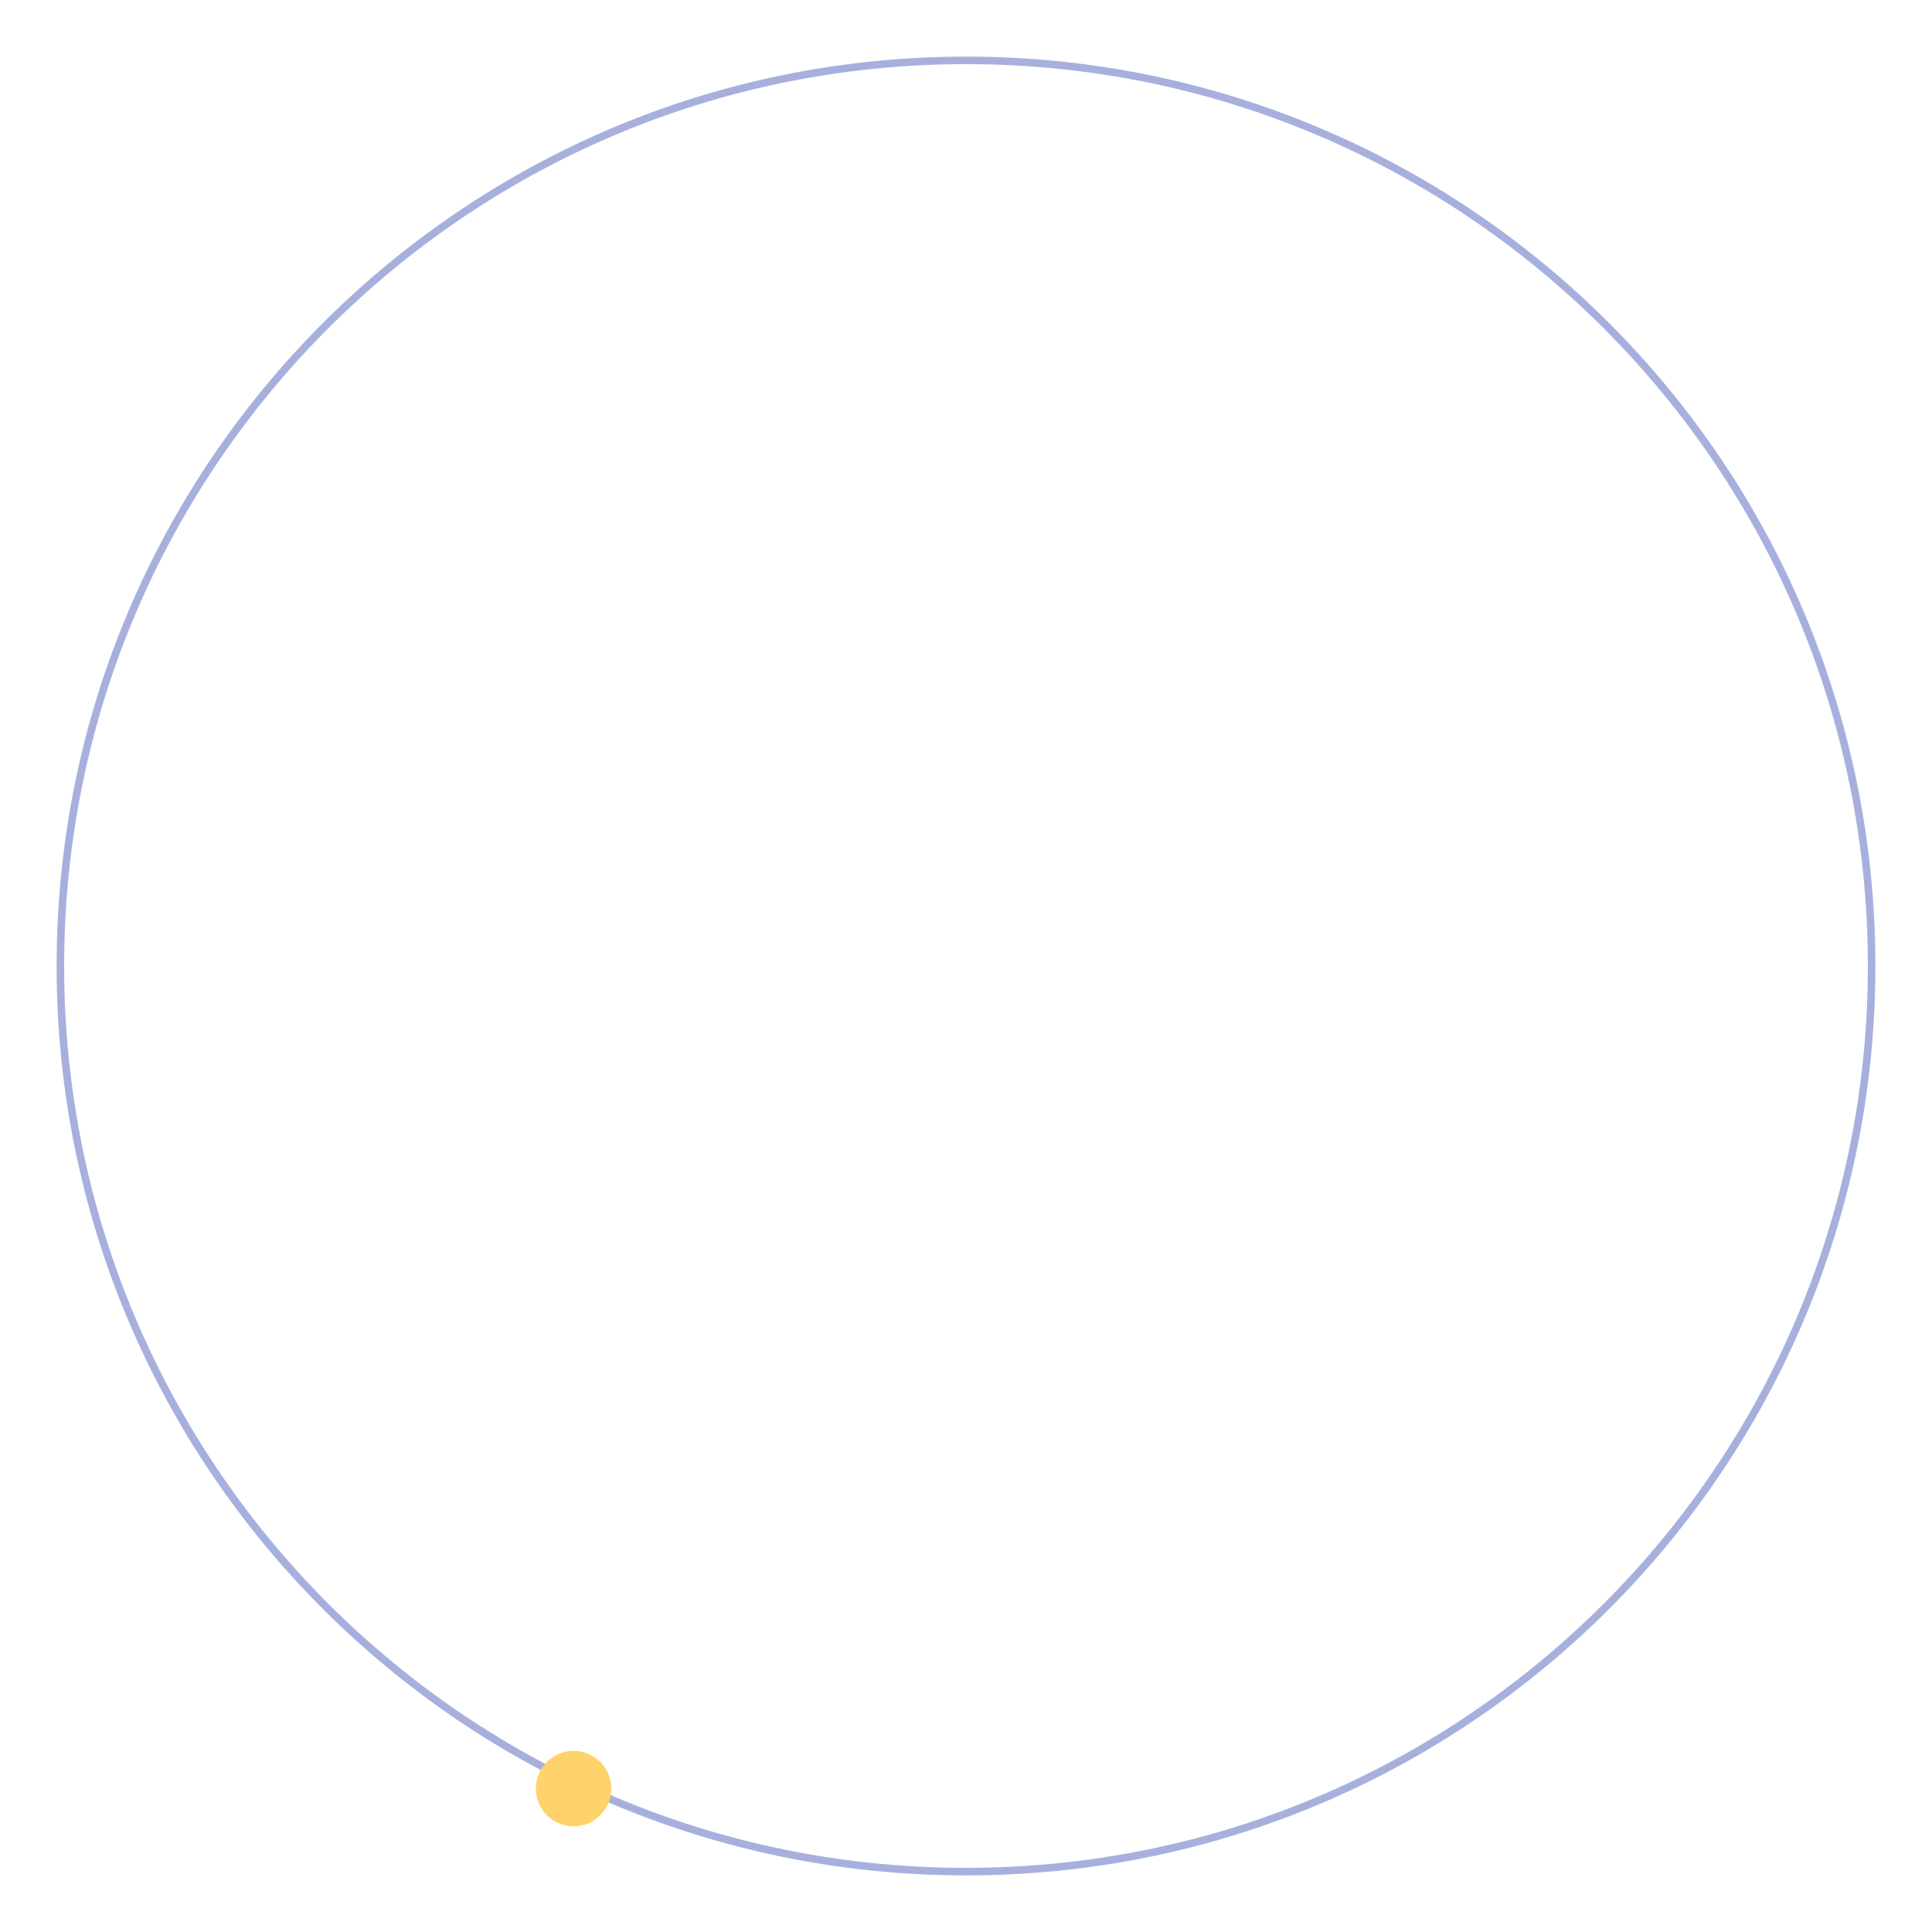
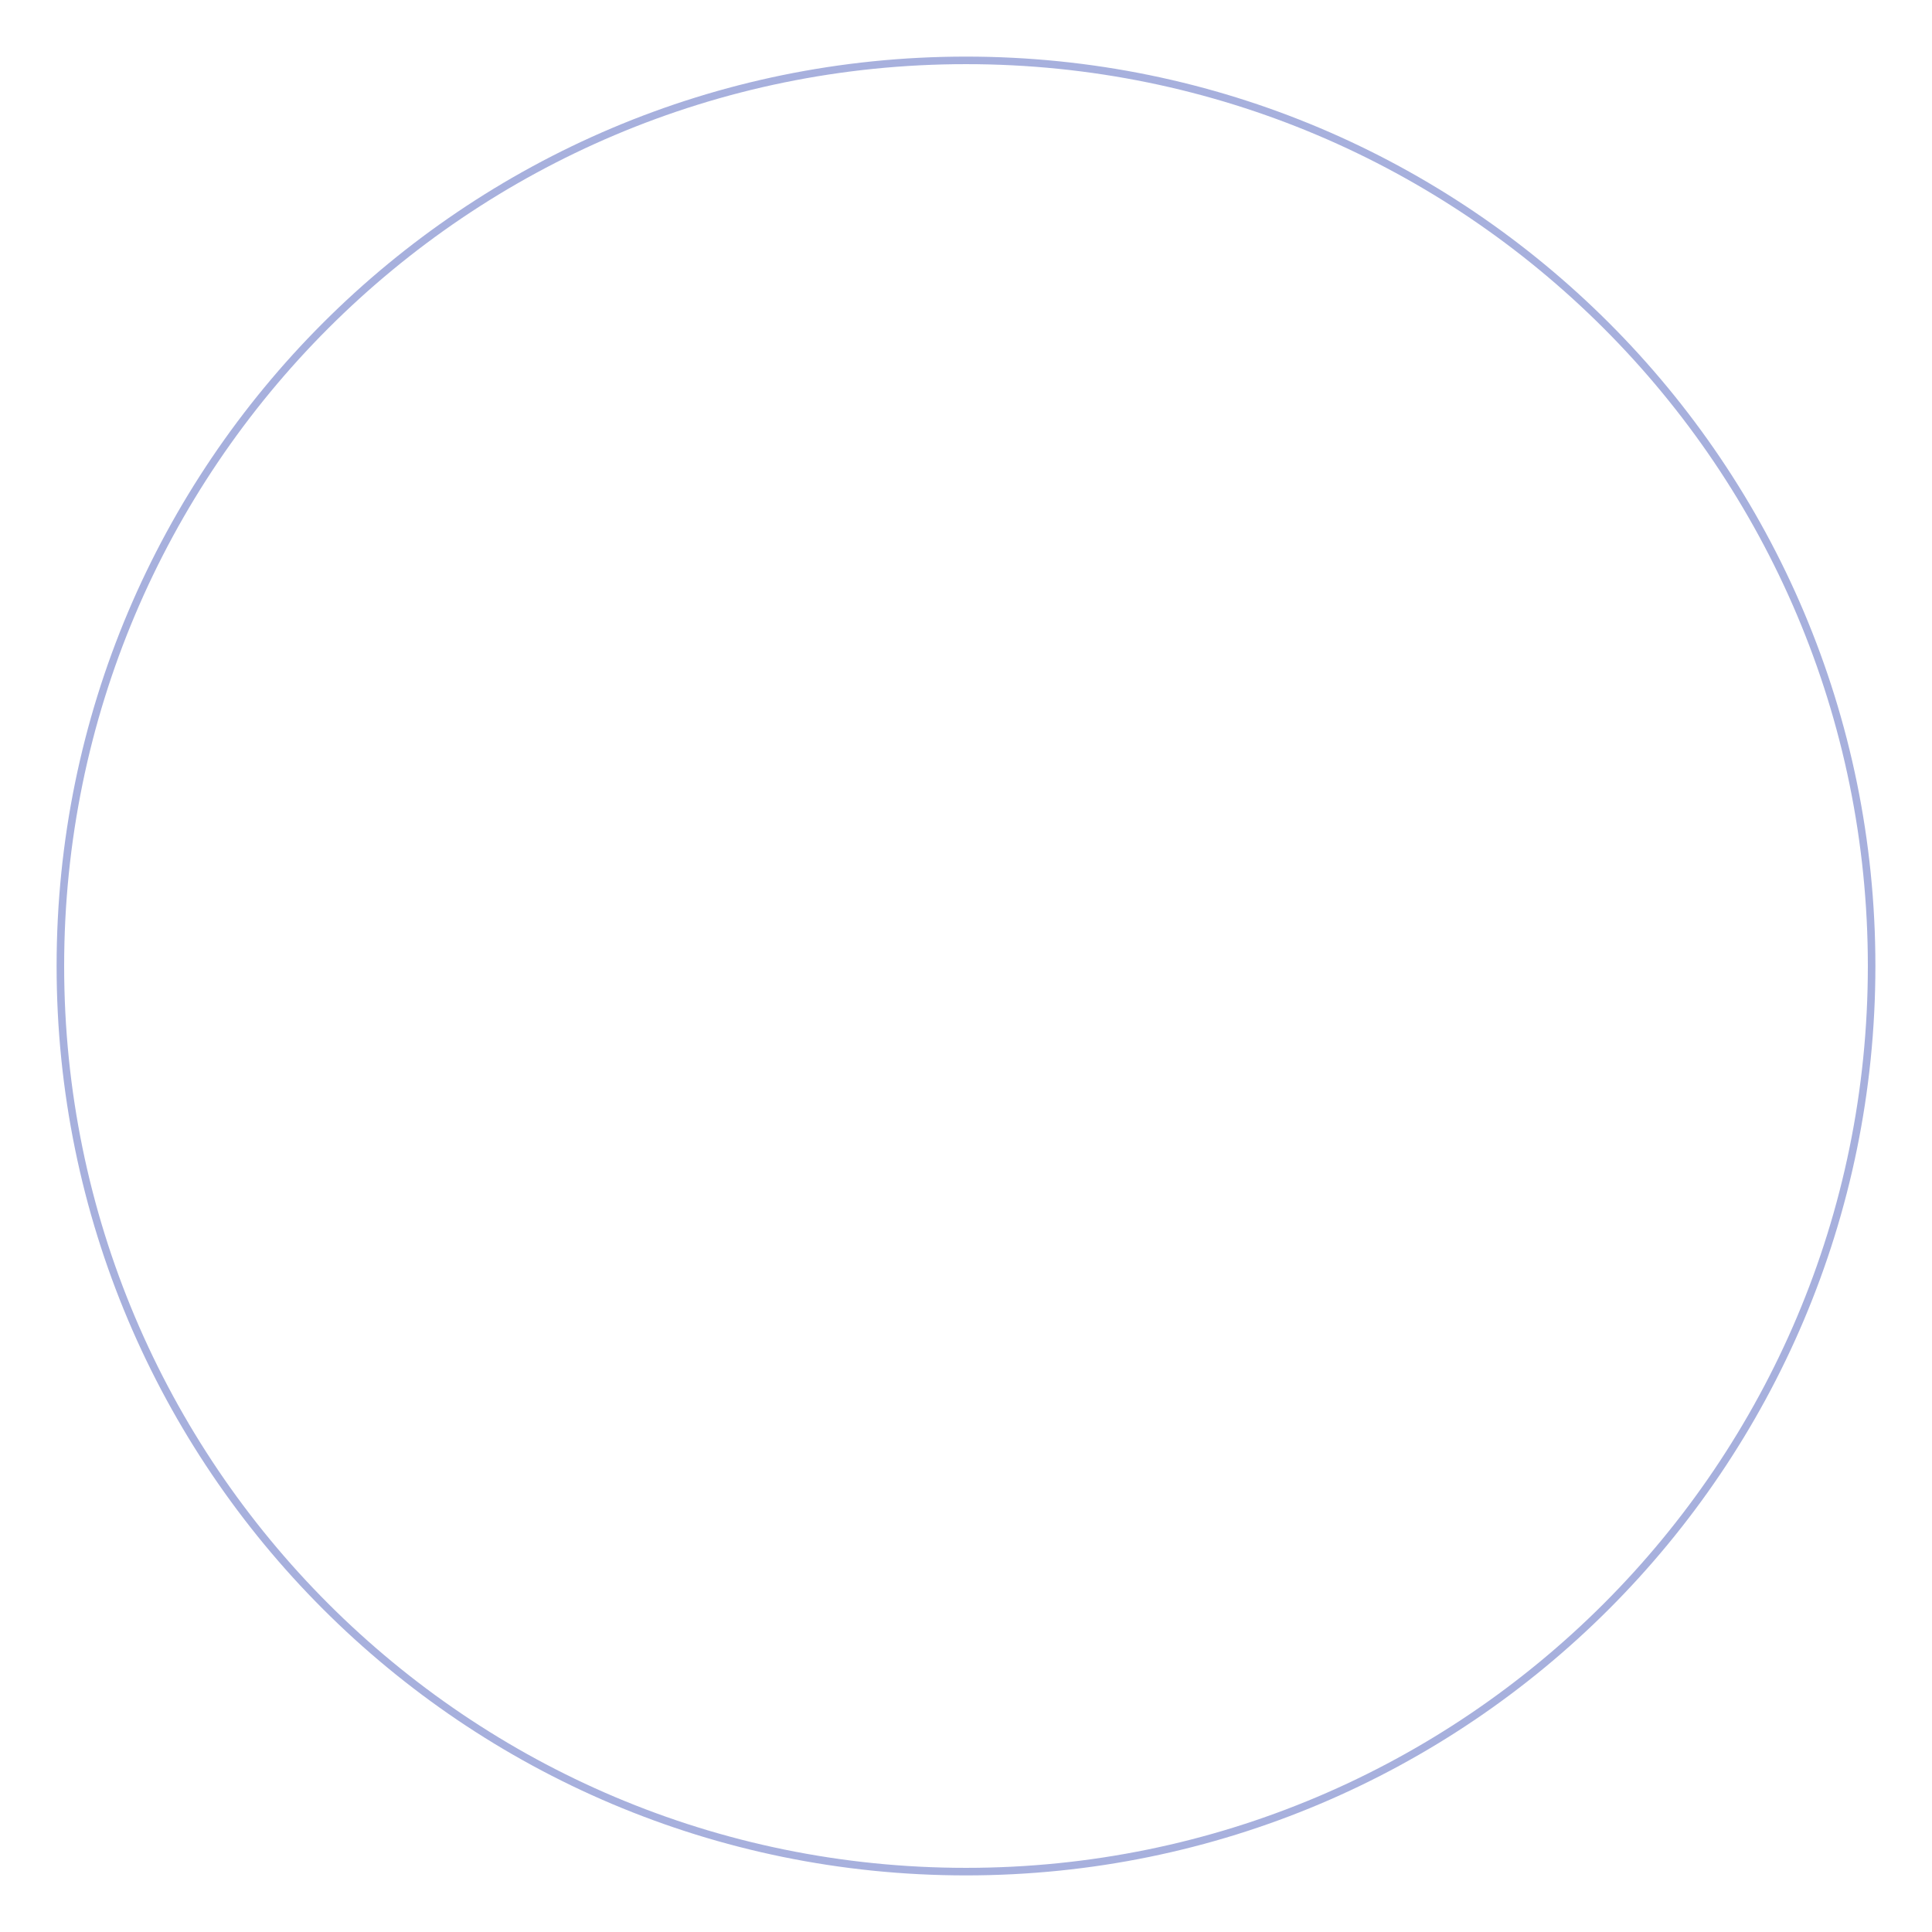
<svg xmlns="http://www.w3.org/2000/svg" width="256" height="256" viewBox="0 0 256 256">
  <circle cx="128" cy="128" r="120" fill="none" stroke="#3c50b4" stroke-opacity=".45" />
-   <circle cx="76" cy="237" r="5" fill="#ffd36b" />
</svg>
